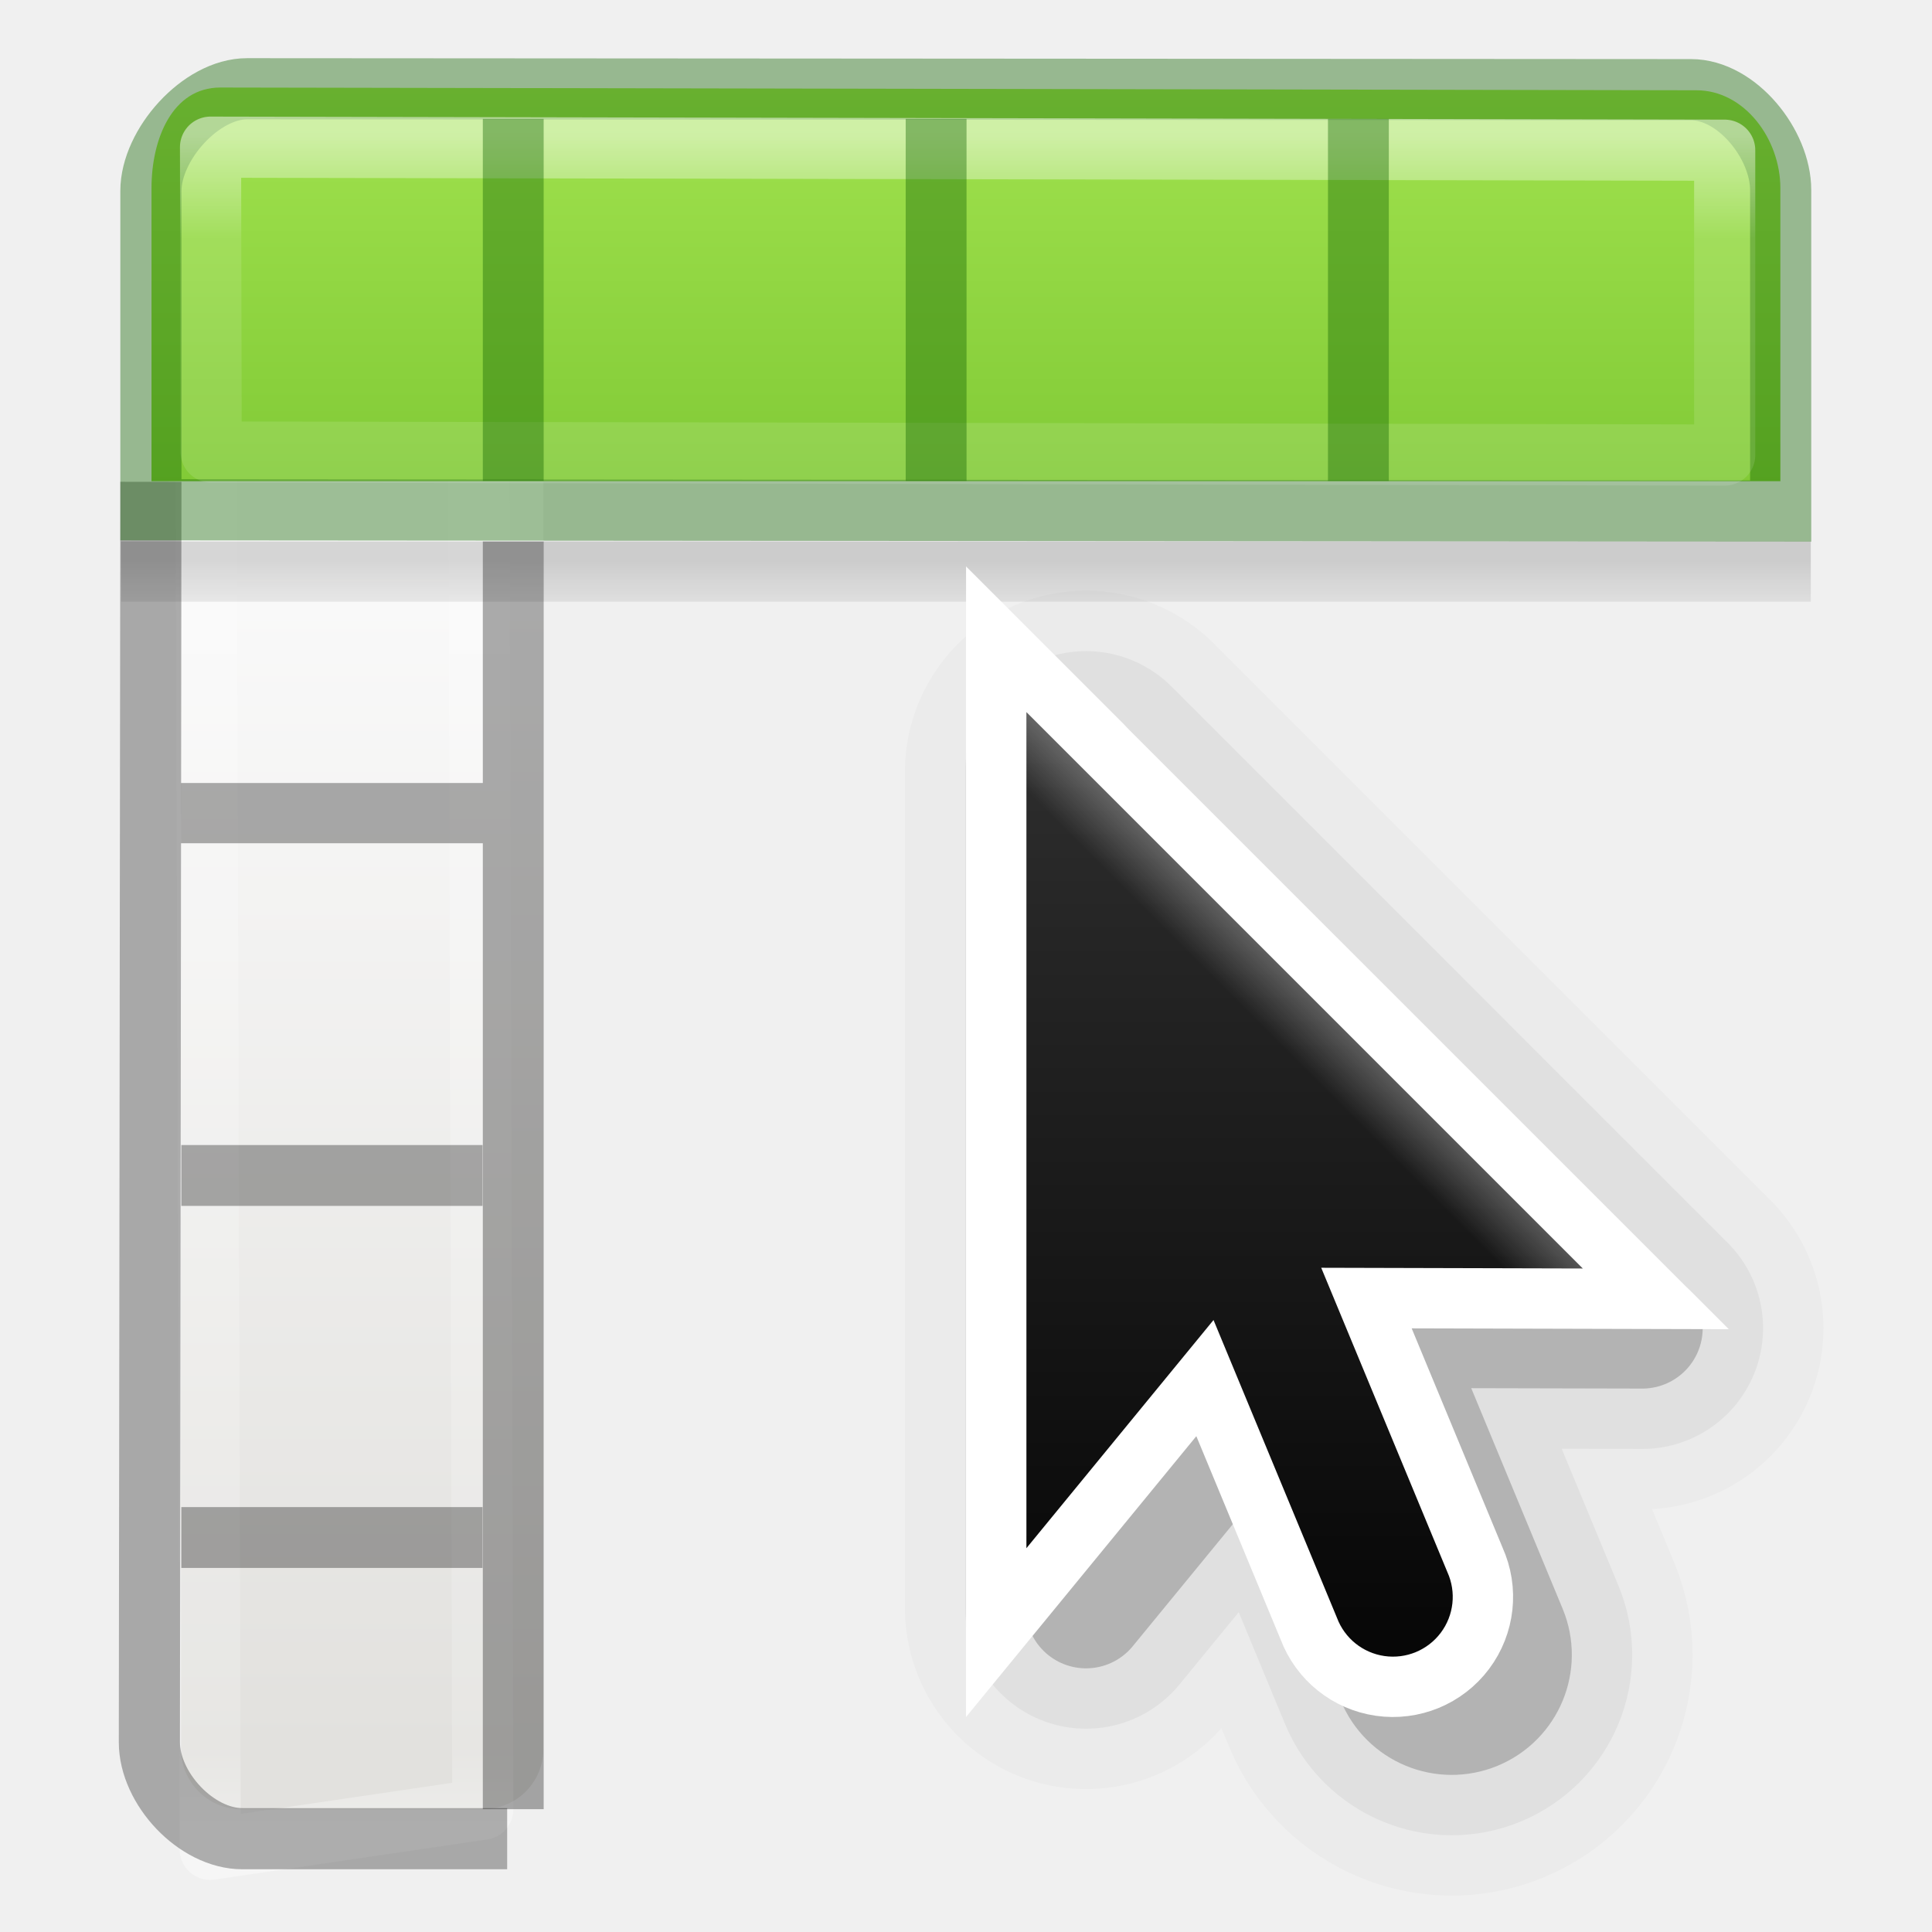
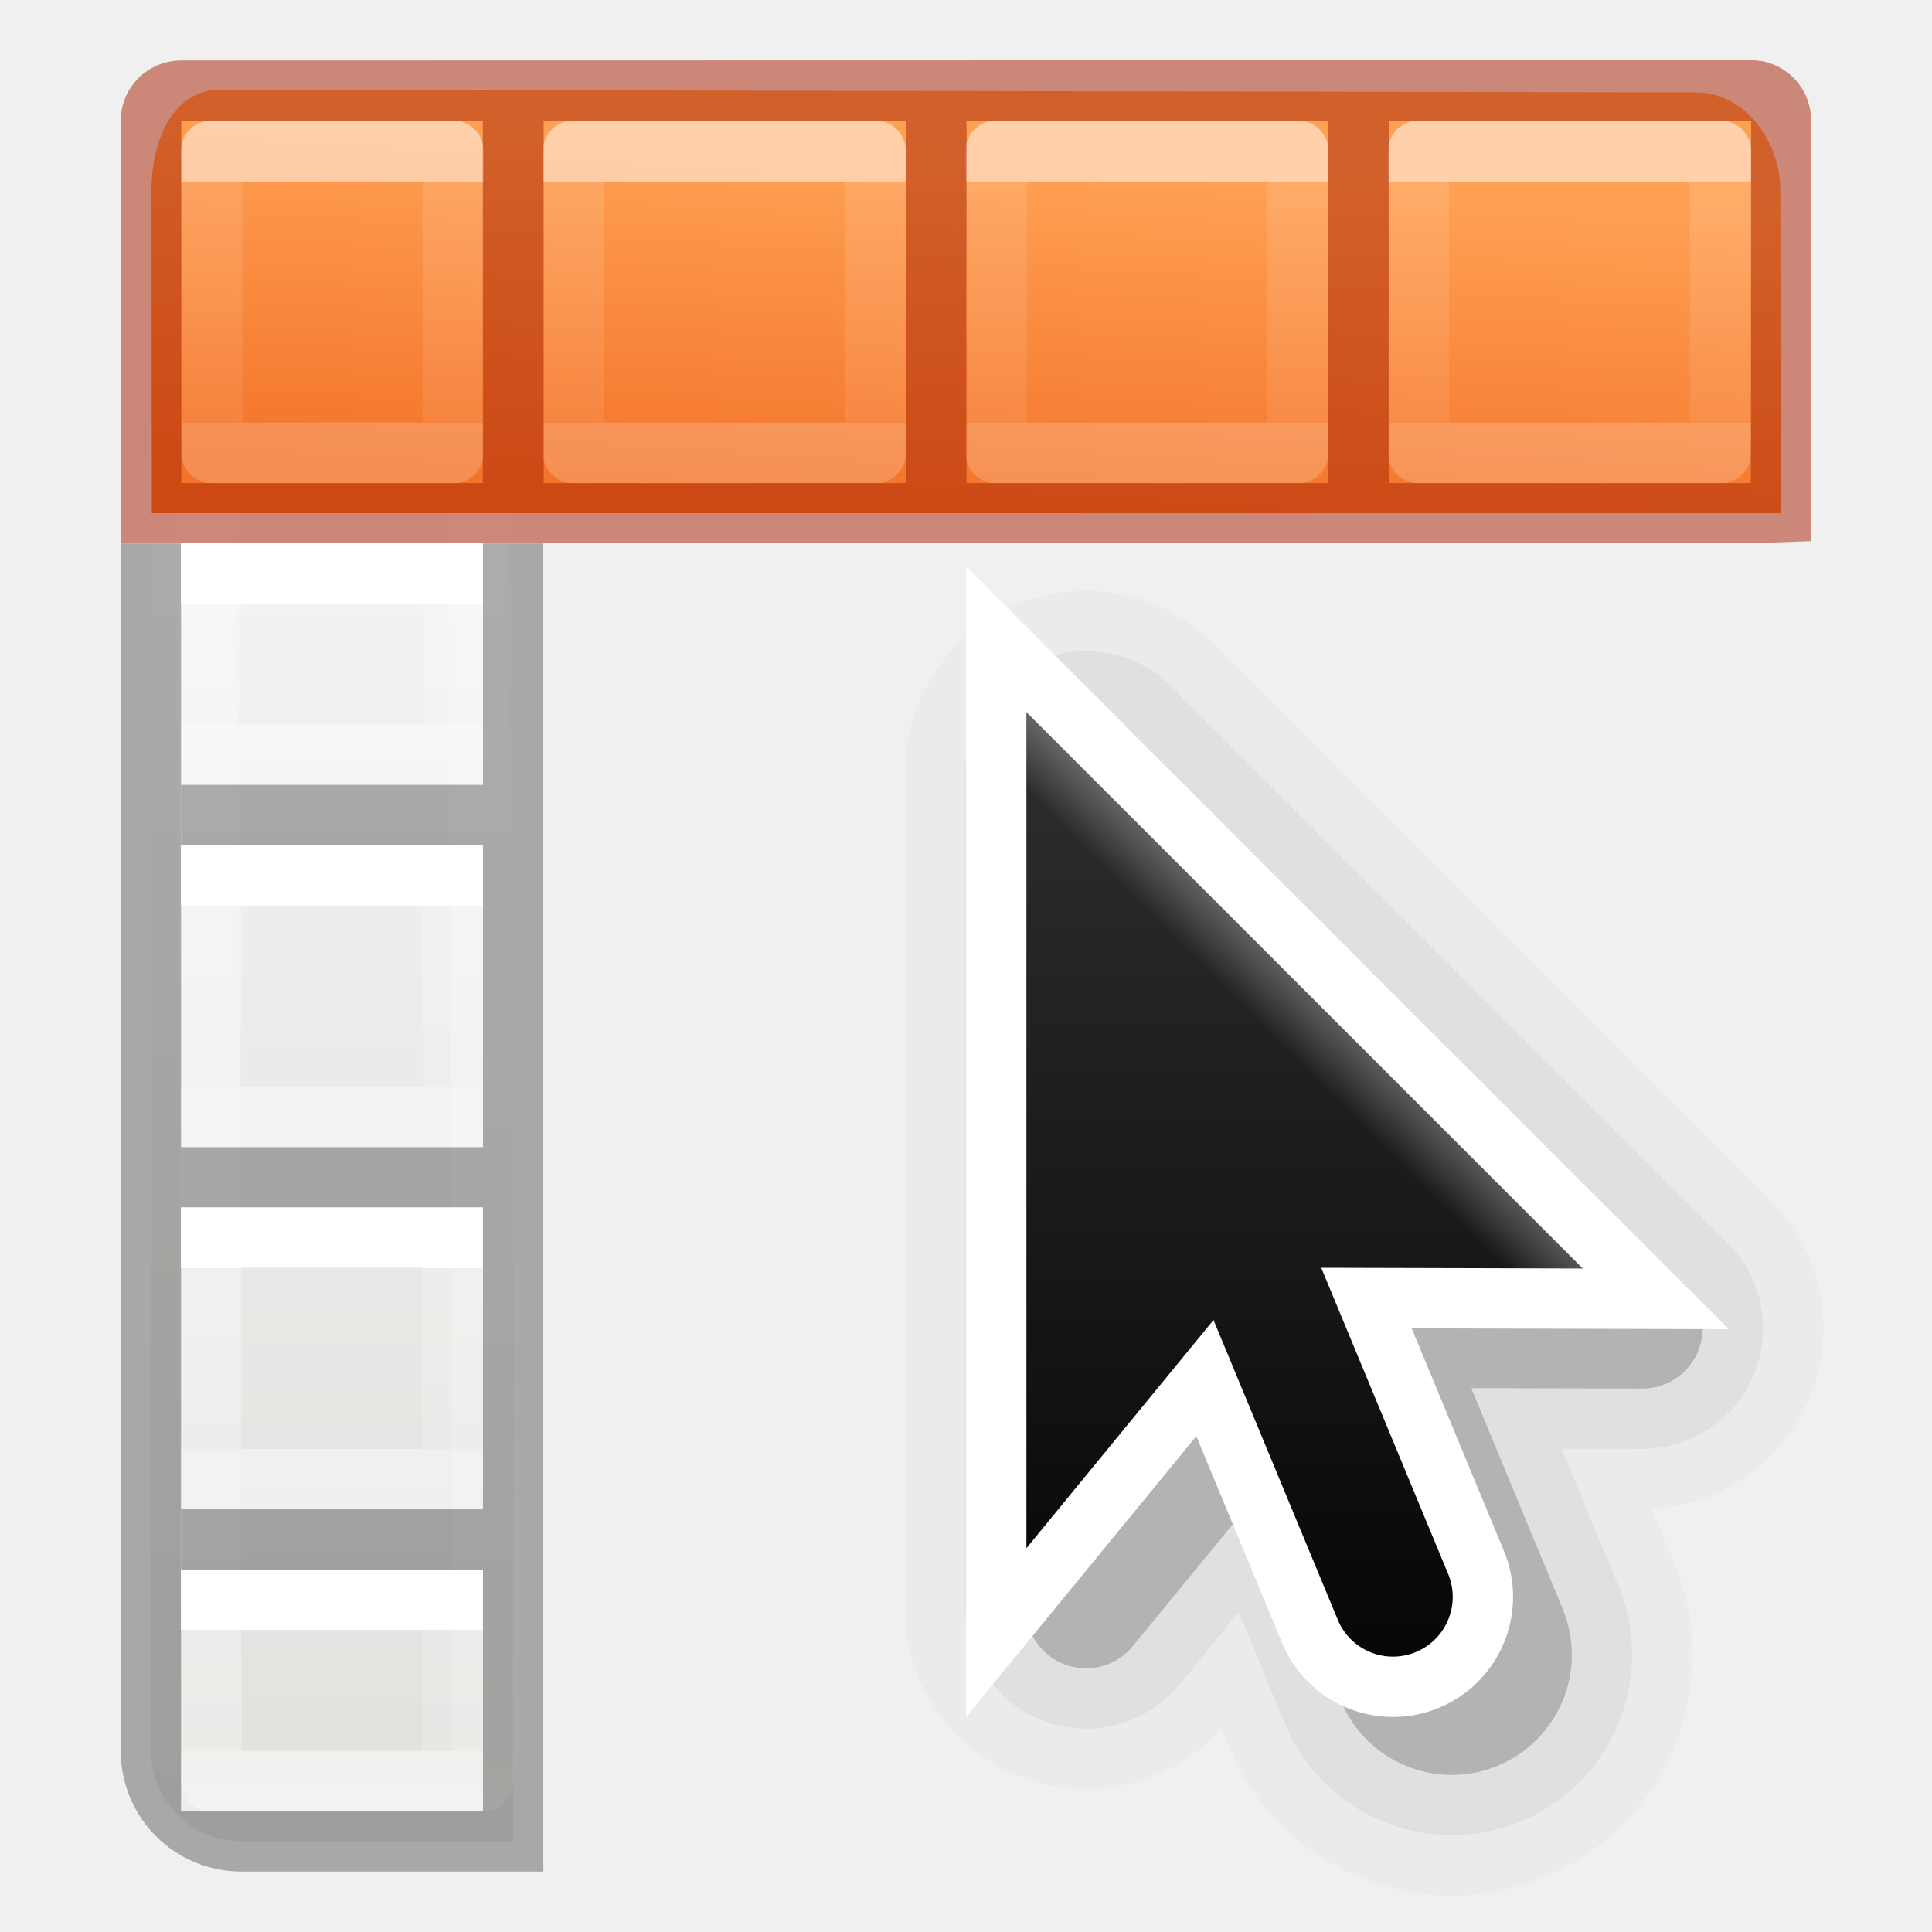
<svg xmlns="http://www.w3.org/2000/svg" xmlns:xlink="http://www.w3.org/1999/xlink" height="32" viewBox="0 0 8.467 8.467" width="32">
-   <linearGradient id="a" gradientUnits="userSpaceOnUse" x1="2.64" x2="2.64" y1="7.914" y2="2.68">
+   <linearGradient id="a" gradientUnits="userSpaceOnUse" x1="2.467" x2="2.391" y1="291.132" y2="292.282">
+     <stop offset="0" stop-color="#ffa154" />
+     <stop offset="1" stop-color="#f37329" />
+   </linearGradient>
+   <linearGradient id="b" gradientTransform="matrix(.27278 0 0 .3079 -.107 290.402)" gradientUnits="userSpaceOnUse" x1="17.368" x2="17.368" xlink:href="#c" y1="2.738" y2="5.316" />
+   <linearGradient id="c">
+     <stop offset="0" stop-color="#fff" />
+     <stop offset="0" stop-color="#fff" stop-opacity=".235" />
+     <stop offset="1" stop-color="#fff" stop-opacity=".157" />
+     <stop offset="1" stop-color="#fff" stop-opacity=".392" />
+   </linearGradient>
+   <linearGradient id="d" gradientTransform="matrix(.27278 0 0 .3079 -1.496066 290.402)" gradientUnits="userSpaceOnUse" x1="18.459" x2="18.459" xlink:href="#c" y1="2.738" y2="5.316" />
+   <linearGradient id="e" gradientTransform="matrix(.27278 0 0 .3079 -2.898649 290.398)" gradientUnits="userSpaceOnUse" x1="18.872" x2="18.872" xlink:href="#c" y1="2.751" y2="5.329" />
+   <linearGradient id="f" gradientTransform="matrix(.27278 0 0 .3079 -4.287715 290.398)" gradientUnits="userSpaceOnUse" x1="19.599" x2="19.599" xlink:href="#c" y1="2.751" y2="5.329" />
+   <linearGradient id="g" gradientTransform="matrix(-.1984424 0 0 .1984424 1.257095 292.2438)" gradientUnits="userSpaceOnUse" x1="3" x2="3" xlink:href="#h" y1="2" y2="4" />
+   <linearGradient id="h" gradientTransform="matrix(-.2645833 0 0 .2645833 3.704167 3.439583)" gradientUnits="userSpaceOnUse" x1="3" x2="3" y1="2" y2="5">
+     <stop offset="0" stop-color="#fff" />
+     <stop offset="0" stop-color="#fff" stop-opacity=".235" />
+     <stop offset="1" stop-color="#fff" stop-opacity=".157" />
+     <stop offset="1" stop-color="#fff" stop-opacity=".392" />
+   </linearGradient>
+   <linearGradient id="i" gradientTransform="matrix(-.1984424 0 0 .1984424 1.257094 293.236)" gradientUnits="userSpaceOnUse" x1="3" x2="3" xlink:href="#h" y1="2" y2="5" />
+   <linearGradient id="j" gradientTransform="matrix(-.1984424 0 0 .1984424 1.257094 294.4267)" gradientUnits="userSpaceOnUse" x1="3" x2="3" xlink:href="#h" y1="2" y2="5" />
+   <linearGradient id="k" gradientTransform="matrix(-.1984424 0 0 .1984424 1.257094 295.6173)" gradientUnits="userSpaceOnUse" x1="3" x2="3" xlink:href="#h" y1="2" y2="4" />
+   <linearGradient id="l" gradientUnits="userSpaceOnUse" x1="2.64" x2="2.64" y1="7.914" y2="2.68">
    <stop offset="0" />
    <stop offset="1" stop-color="#333" />
  </linearGradient>
-   <linearGradient id="b" gradientUnits="userSpaceOnUse" x1="14" x2="6" y1="8" y2="16">
+   <linearGradient id="m" gradientUnits="userSpaceOnUse" x1="14" x2="6" y1="8" y2="16">
    <stop offset="0" stop-color="#fff" />
    <stop offset=".125" stop-color="#fff" stop-opacity="0" />
    <stop offset="1" stop-color="#fff" stop-opacity="0" />
  </linearGradient>
-   <clipPath id="c">
+   <clipPath id="n">
    <path d="m8 2.686v14l3.133-3.82 2.066 4.986a1 1 0 1 0 1.848-.766l-2.111-5.096 4.379.01z" />
  </clipPath>
-   <linearGradient id="d" gradientTransform="matrix(.2728 0 0 .308 -.107 290.402)" gradientUnits="userSpaceOnUse" x1="11.001" x2="11.001" xlink:href="#e" y1="2.269" y2="19.728" />
-   <linearGradient id="e">
+   <linearGradient id="o" gradientTransform="matrix(.1347 0 0 .1464 -.198 290.374)" gradientUnits="userSpaceOnUse" x1="24" x2="24" y1="5" y2="43">
    <stop offset="0" stop-color="#fff" />
    <stop offset=".063" stop-color="#fff" stop-opacity=".235" />
    <stop offset=".951" stop-color="#fff" stop-opacity=".157" />
    <stop offset="1" stop-color="#fff" stop-opacity=".392" />
  </linearGradient>
-   <linearGradient id="f" gradientTransform="matrix(.2745 0 0 .2807 -.113 290.553)" gradientUnits="userSpaceOnUse" x1="8.295" x2="8.295" y1="-4.284" y2="16.85">
-     <stop offset="0" stop-color="#cdf87e" />
-     <stop offset=".262" stop-color="#a2e34f" />
-     <stop offset=".661" stop-color="#68b723" />
-     <stop offset="1" stop-color="#1d7e0d" />
-   </linearGradient>
-   <linearGradient id="g" gradientTransform="matrix(.1323 0 0 .066 -.265 291.444)" gradientUnits="userSpaceOnUse" x1="23.954" x2="23.954" y1="15.999" y2="19.963">
-     <stop offset="0" />
-     <stop offset="1" stop-opacity="0" />
-   </linearGradient>
-   <linearGradient id="h" gradientTransform="matrix(.1347 0 0 .1464 -.198 290.374)" gradientUnits="userSpaceOnUse" x1="24" x2="24" xlink:href="#e" y1="5" y2="43" />
-   <linearGradient id="i" gradientTransform="matrix(.118 0 0 .119 .212 290.644)" gradientUnits="userSpaceOnUse" x1="25.132" x2="25.132" y1="15.5" y2="48.396">
+   <linearGradient id="p" gradientTransform="matrix(.5946308 0 0 .59967 1.733517 -.061795)" gradientUnits="userSpaceOnUse" x1="7.175" x2="7.175" y1=".103" y2="50.131">
    <stop offset="0" stop-color="#fafafa" />
    <stop offset="1" stop-color="#e2e1de" />
  </linearGradient>
  <g transform="matrix(1.3333 0 0 1.3333 .176 -387.532)">
-     <rect fill="url(#i)" height="5.556" rx=".198" width="1.191" x=".463" y="291.047" />
-     <path d="m.543 291.18.896-.132.016 5.555-.896.132z" fill="none" stroke="url(#h)" stroke-linecap="round" stroke-linejoin="round" stroke-width=".201" />
-     <path d="m.265 292.436h5.555v.198h-5.554z" fill="url(#g)" opacity=".15" />
-     <path d="m.364 292.24-.005 4.143c0 .152.154.317.306.317h.87" fill="none" opacity=".3" stroke="#000" stroke-width=".201" />
-     <path d="m1.455 292.436h.2v4.167h-.2zm-.992.794h.992v.198h-.992zm1.191 0v.198zm-1.19 1.19h.99v.2h-.99zm1.19 0v.2zm-1.19 1.19h.99v.2h-.99zm1.19 0v.2z" opacity=".321" />
-     <path d="m.592 290.944c-.158 0-.226.17-.226.33v.964h5.354v-.963c0-.162-.118-.322-.276-.322z" fill="url(#f)" />
-     <path d="m.68 290.948c-.152 0-.316.184-.316.336v1.048l5.357.004v-1.055c0-.15-.143-.33-.295-.33z" fill="none" opacity=".4" stroke="#126400" stroke-linecap="round" stroke-width=".201" />
-     <path d="m.56 291.14.002 1.002 4.975.01v-1.002z" style="opacity:.5;fill:none;stroke-width:.201;stroke-linecap:round;stroke-linejoin:round;stroke:url(#d)" />
-     <path d="m1.455 291.047h.2v1.19h-.2zm1.39 0h.2v1.19h-.2zm1.388 0h.2v1.19h-.2z" fill="#126400" opacity=".4" />
+     <path d="m2.5 9v20c0 .831.669 1.5 1.5 1.5h4.5v-21.5z" fill="url(#p)" stroke-width="5.039" transform="matrix(.1984425 0 0 .1984425 -.132003 290.6563)" />
+     <path d="m.543 291.18.896-.132.017 5.462h-.893z" fill="none" stroke="url(#o)" stroke-linecap="round" stroke-linejoin="round" stroke-width=".201" />
+     <path d="m.592 290.951c-.158 0-.226.17-.226.33l.001 1.062h5.354l-.001-1.061c-0-.162-.118-.322-.276-.322z" fill="url(#a)" stroke-width="1" />
+     <g fill="none" stroke-linecap="round" stroke-linejoin="round" stroke-width=".201" transform="matrix(1.000023 0 0 1.000023 0 .000004)">
+       <path d="m4.531 291.146v.992l.992-0v-.992z" opacity=".5" stroke="url(#b)" />
+       <path d="m3.142 291.146v.992l.992-0v-.992z" opacity=".5" stroke="url(#d)" />
+       <path d="m1.753 291.146v.992h.992v-.992z" opacity=".5" stroke="url(#e)" />
+       <path d="m.563 291.146.002.992h.792v-.992z" opacity=".5" stroke="url(#f)" />
+     </g>
+     <path d="m1.455 291.054h.2v1.19h-.2zm1.39 0h.2v1.19h-.2zm1.388 0h.2v1.19h-.2z" fill="#a62100" fill-opacity=".502" stroke-width="1" />
+     <path d="m.464 290.855c-.11 0-.199.088-.199.198l-0 1.389.199 0h5.16l.196-.007.001-1.383c0-.11-.089-.198-.198-.198zm0 .198h5.16l-.001 1.191h-5.159z" fill="#a62100" fill-opacity=".502" stroke-width="1" />
+     <path d="m2 9v20c0 1.108.892 2 1.998 2h5.002v-1-21h-1v4h-4.998v1h4.998v5h-5v-9.998-.002zm1 11h5v5h-4.998v1h4.998v4h-3.5-1.5v-1.5z" opacity=".3" transform="matrix(.1984425 0 0 .1984425 -.132003 290.6563)" />
+     <g fill="none" stroke-width=".198">
+       <path d="m1.356 293.534h-.794l-0.0.794h.794z" stroke="url(#i)" />
+       <path d="m1.356 292.541h-.794l-0.0.595h.794z" stroke="url(#g)" />
+       <path d="m1.356 294.724h-.794l-0.0.794h.794z" stroke="url(#j)" />
+       <path d="m1.356 295.915h-.794l-0.0.595h.794z" stroke="url(#k)" />
+     </g>
  </g>
  <g transform="translate(2.38125)">
    <g fill-rule="evenodd" stroke="#000" stroke-linejoin="round" transform="matrix(.2645833 0 0 .2645833 0 2.116667)">
      <path d="m8.989 4.785v13.849l3.099-3.779 2.044 4.933a.989.989 0 1 0 1.828-.757l-2.089-5.041 4.332.01z" opacity=".02" stroke-width="6" />
      <path d="m8.989 4.785v13.849l3.099-3.779 2.044 4.933a.989.989 0 1 0 1.828-.757l-2.089-5.041 4.332.01z" opacity=".2" stroke-width="2" />
      <path d="m8.989 4.785v13.849l3.099-3.779 2.044 4.933a.989.989 0 1 0 1.828-.757l-2.089-5.041 4.332.01z" opacity=".05" stroke-width="4" />
    </g>
    <path d="m2.117 3.121v3.664l.82-1.0.541 1.305a.262.262 0 1 0 .484-.2l-.553-1.334 1.146.003z" fill="none" stroke="#fff" stroke-width=".529" />
-     <path d="m2.117 3.121v3.664l.82-1.0.541 1.305a.262.262 0 1 0 .484-.2l-.553-1.334 1.146.003z" fill="url(#a)" fill-rule="evenodd" stroke-width=".265" />
-     <path clip-path="url(#c)" d="m8 2.686v14l3.133-3.82 2.066 4.986a1 1 0 1 0 1.848-.766l-2.111-5.096 4.379.01z" fill="none" opacity=".4" stroke="url(#b)" stroke-width="2.696" transform="matrix(.2617383 0 0 .2617383 .02276 2.417947)" />
+     <path d="m2.117 3.121v3.664l.82-1.0.541 1.305a.262.262 0 1 0 .484-.2l-.553-1.334 1.146.003z" fill="url(#l)" fill-rule="evenodd" stroke-width=".265" />
+     <path clip-path="url(#n)" d="m8 2.686v14l3.133-3.82 2.066 4.986a1 1 0 1 0 1.848-.766l-2.111-5.096 4.379.01z" fill="none" opacity=".4" stroke="url(#m)" stroke-width="2.696" transform="matrix(.2617383 0 0 .2617383 .02276 2.417947)" />
  </g>
</svg>
